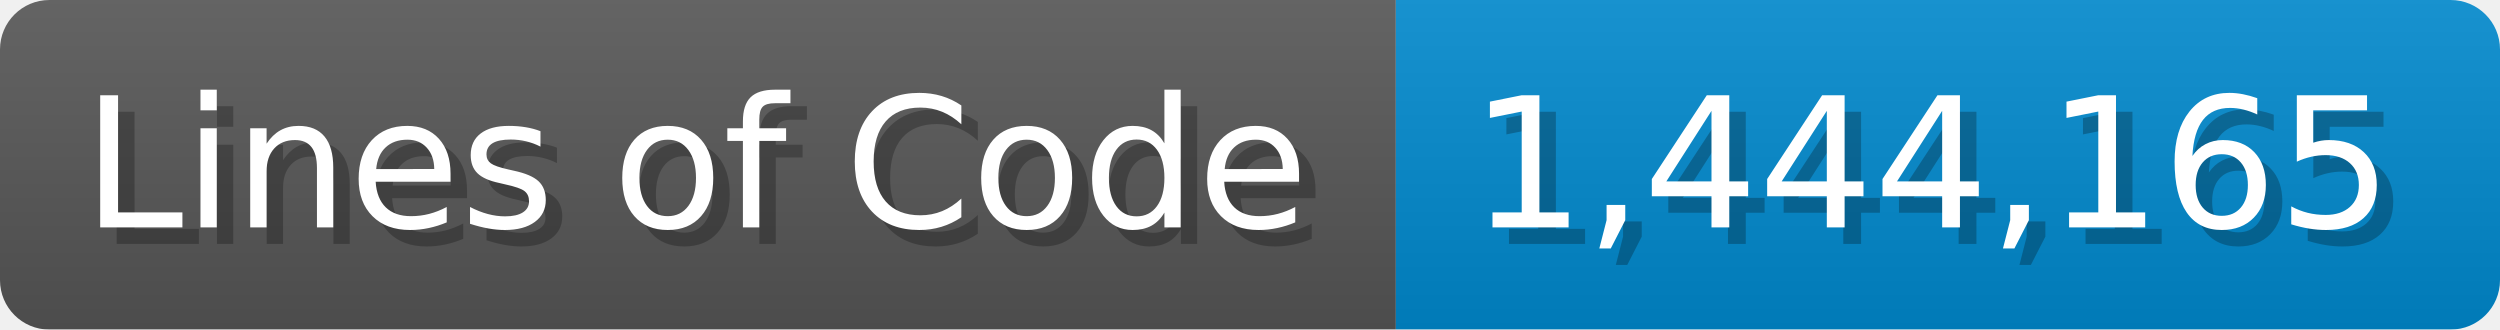
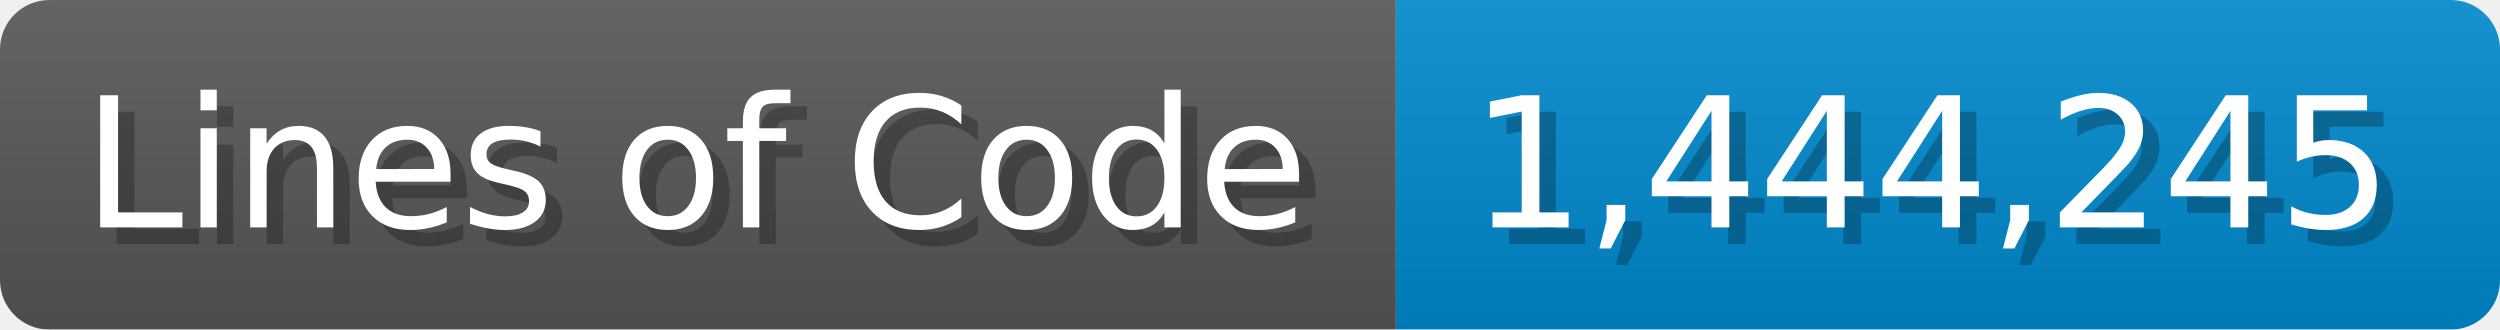
<svg xmlns="http://www.w3.org/2000/svg" width="151.7" height="20" viewBox="0 0 1517 200">
  <linearGradient id="a" x2="0" y2="100%">
    <stop offset="0" stop-opacity=".1" stop-color="#EEE" />
    <stop offset="1" stop-opacity=".1" />
  </linearGradient>
  <mask id="m">
    <rect width="1517" height="200" rx="30" fill="#FFF" />
  </mask>
  <g mask="url(#m)">
    <rect width="847" height="200" fill="#555" />
    <rect width="670" height="200" fill="#08C" x="847" />
    <rect width="1517" height="200" fill="url(#a)" />
  </g>
  <g fill="#fff" text-anchor="start" font-family="Verdana,DejaVu Sans,sans-serif" font-size="110">
    <text x="60" y="148" textLength="747" fill="#000" opacity="0.25">Lines of Code</text>
    <text x="50" y="138" textLength="747">Lines of Code</text>
-     <text x="902" y="148" textLength="570" fill="#000" opacity="0.25">1,444,165</text>
-     <text x="892" y="138" textLength="570">1,444,165</text>
+     <text x="902" y="148" textLength="570" fill="#000" opacity="0.25">1,444,245</text>
+     <text x="892" y="138" textLength="570">1,444,245</text>
  </g>
</svg>
